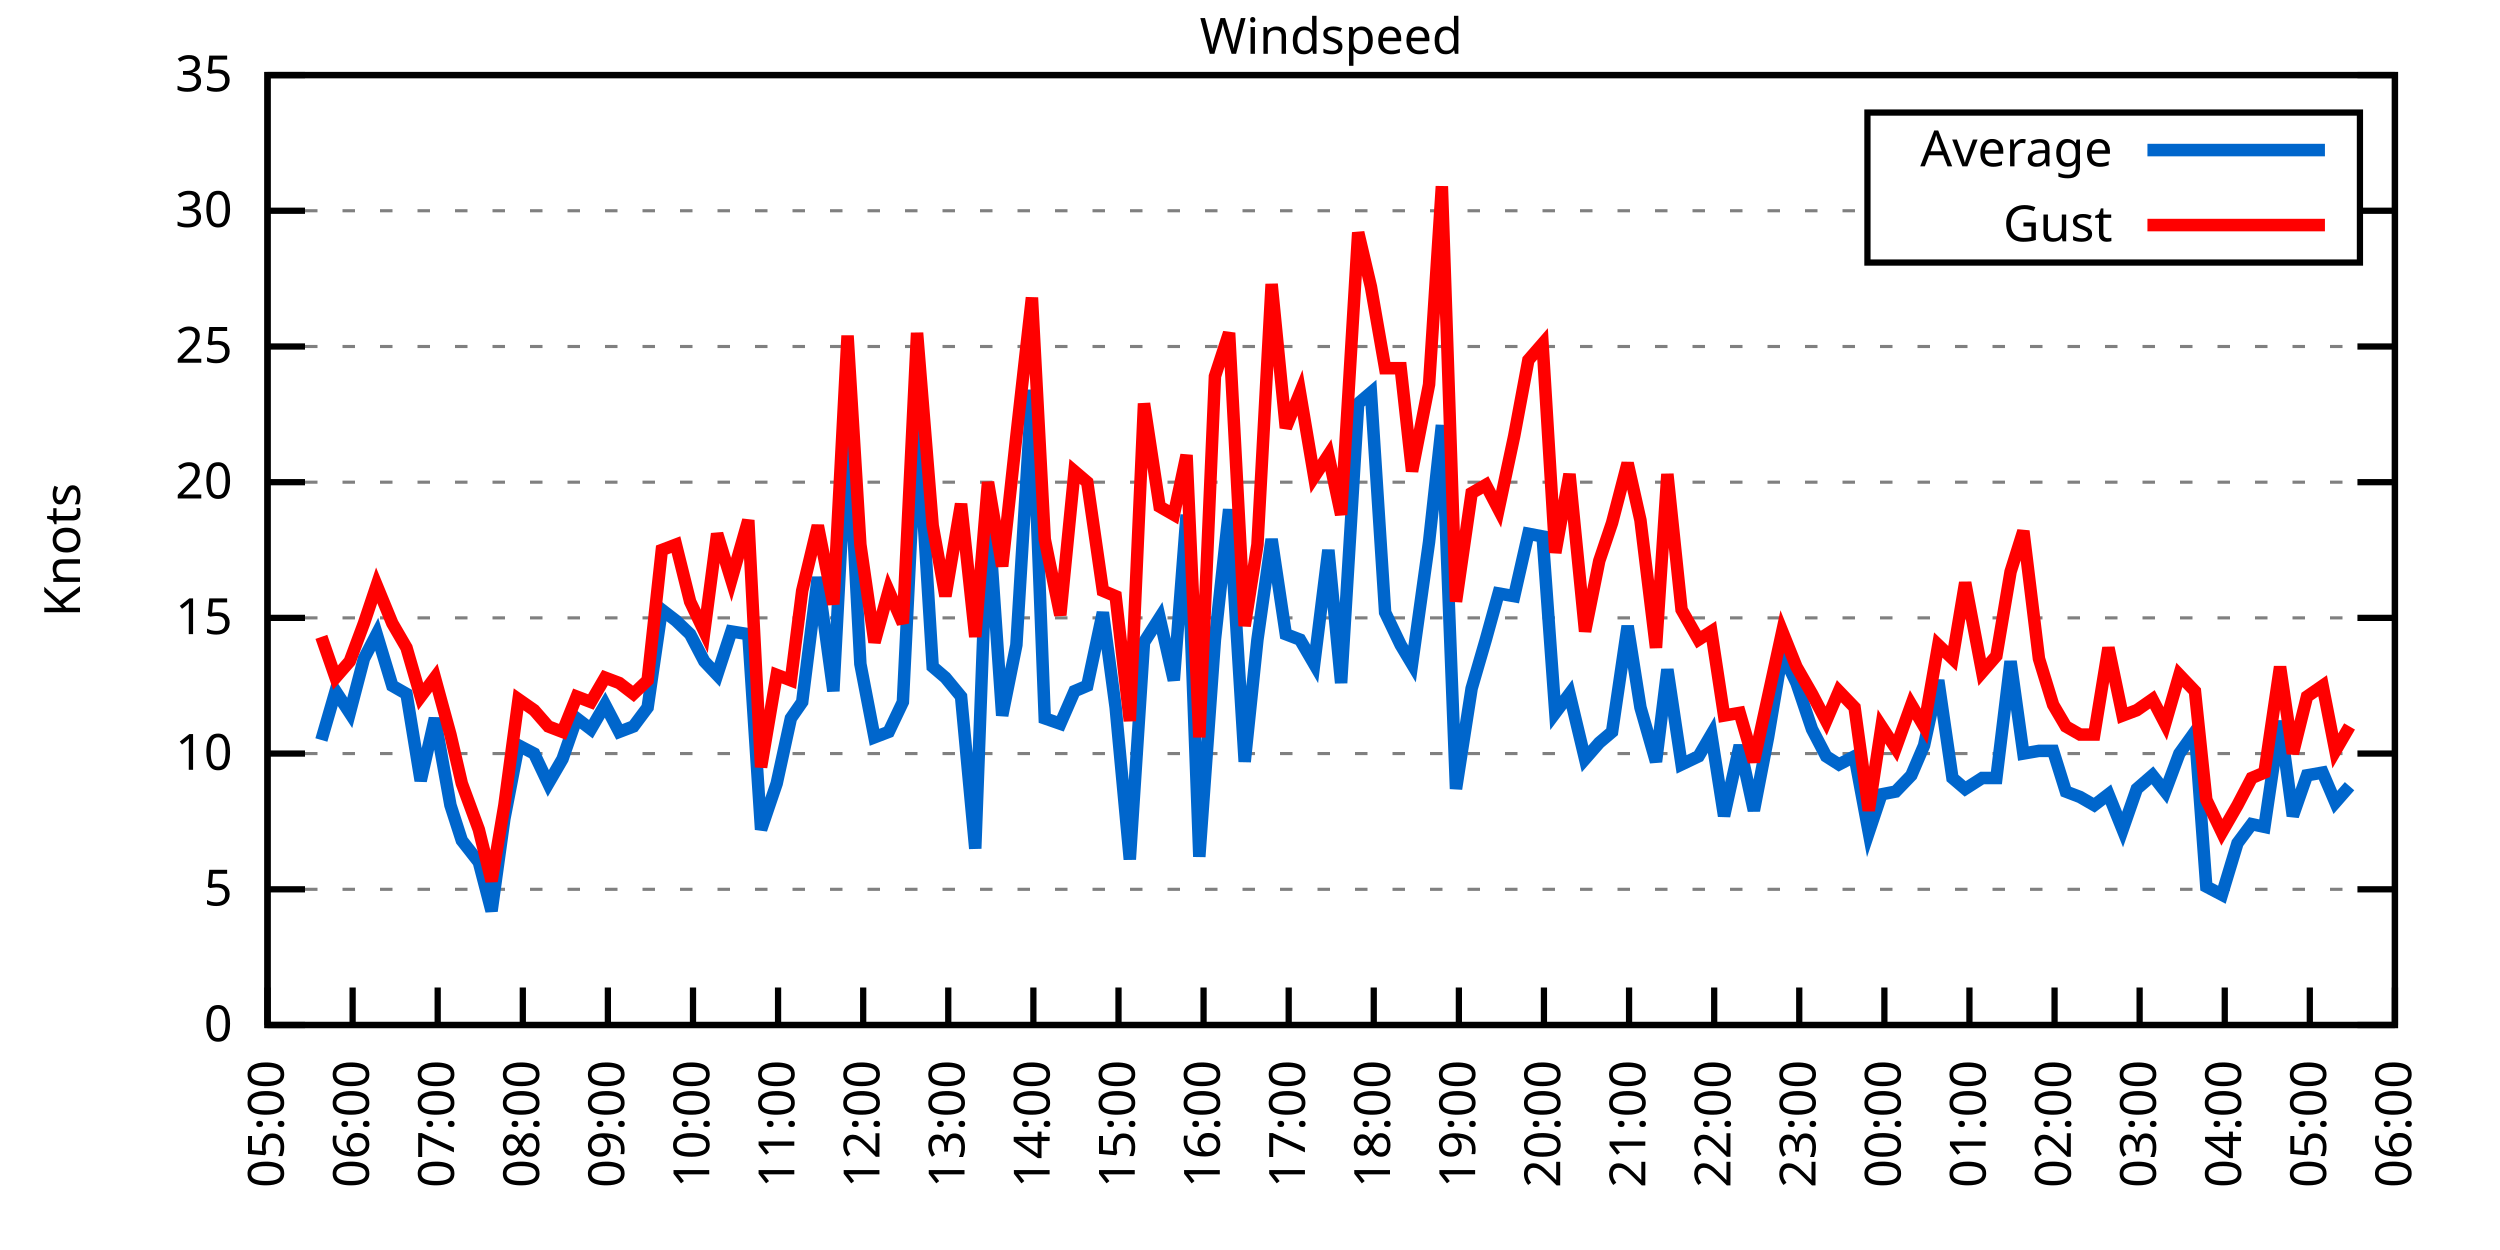
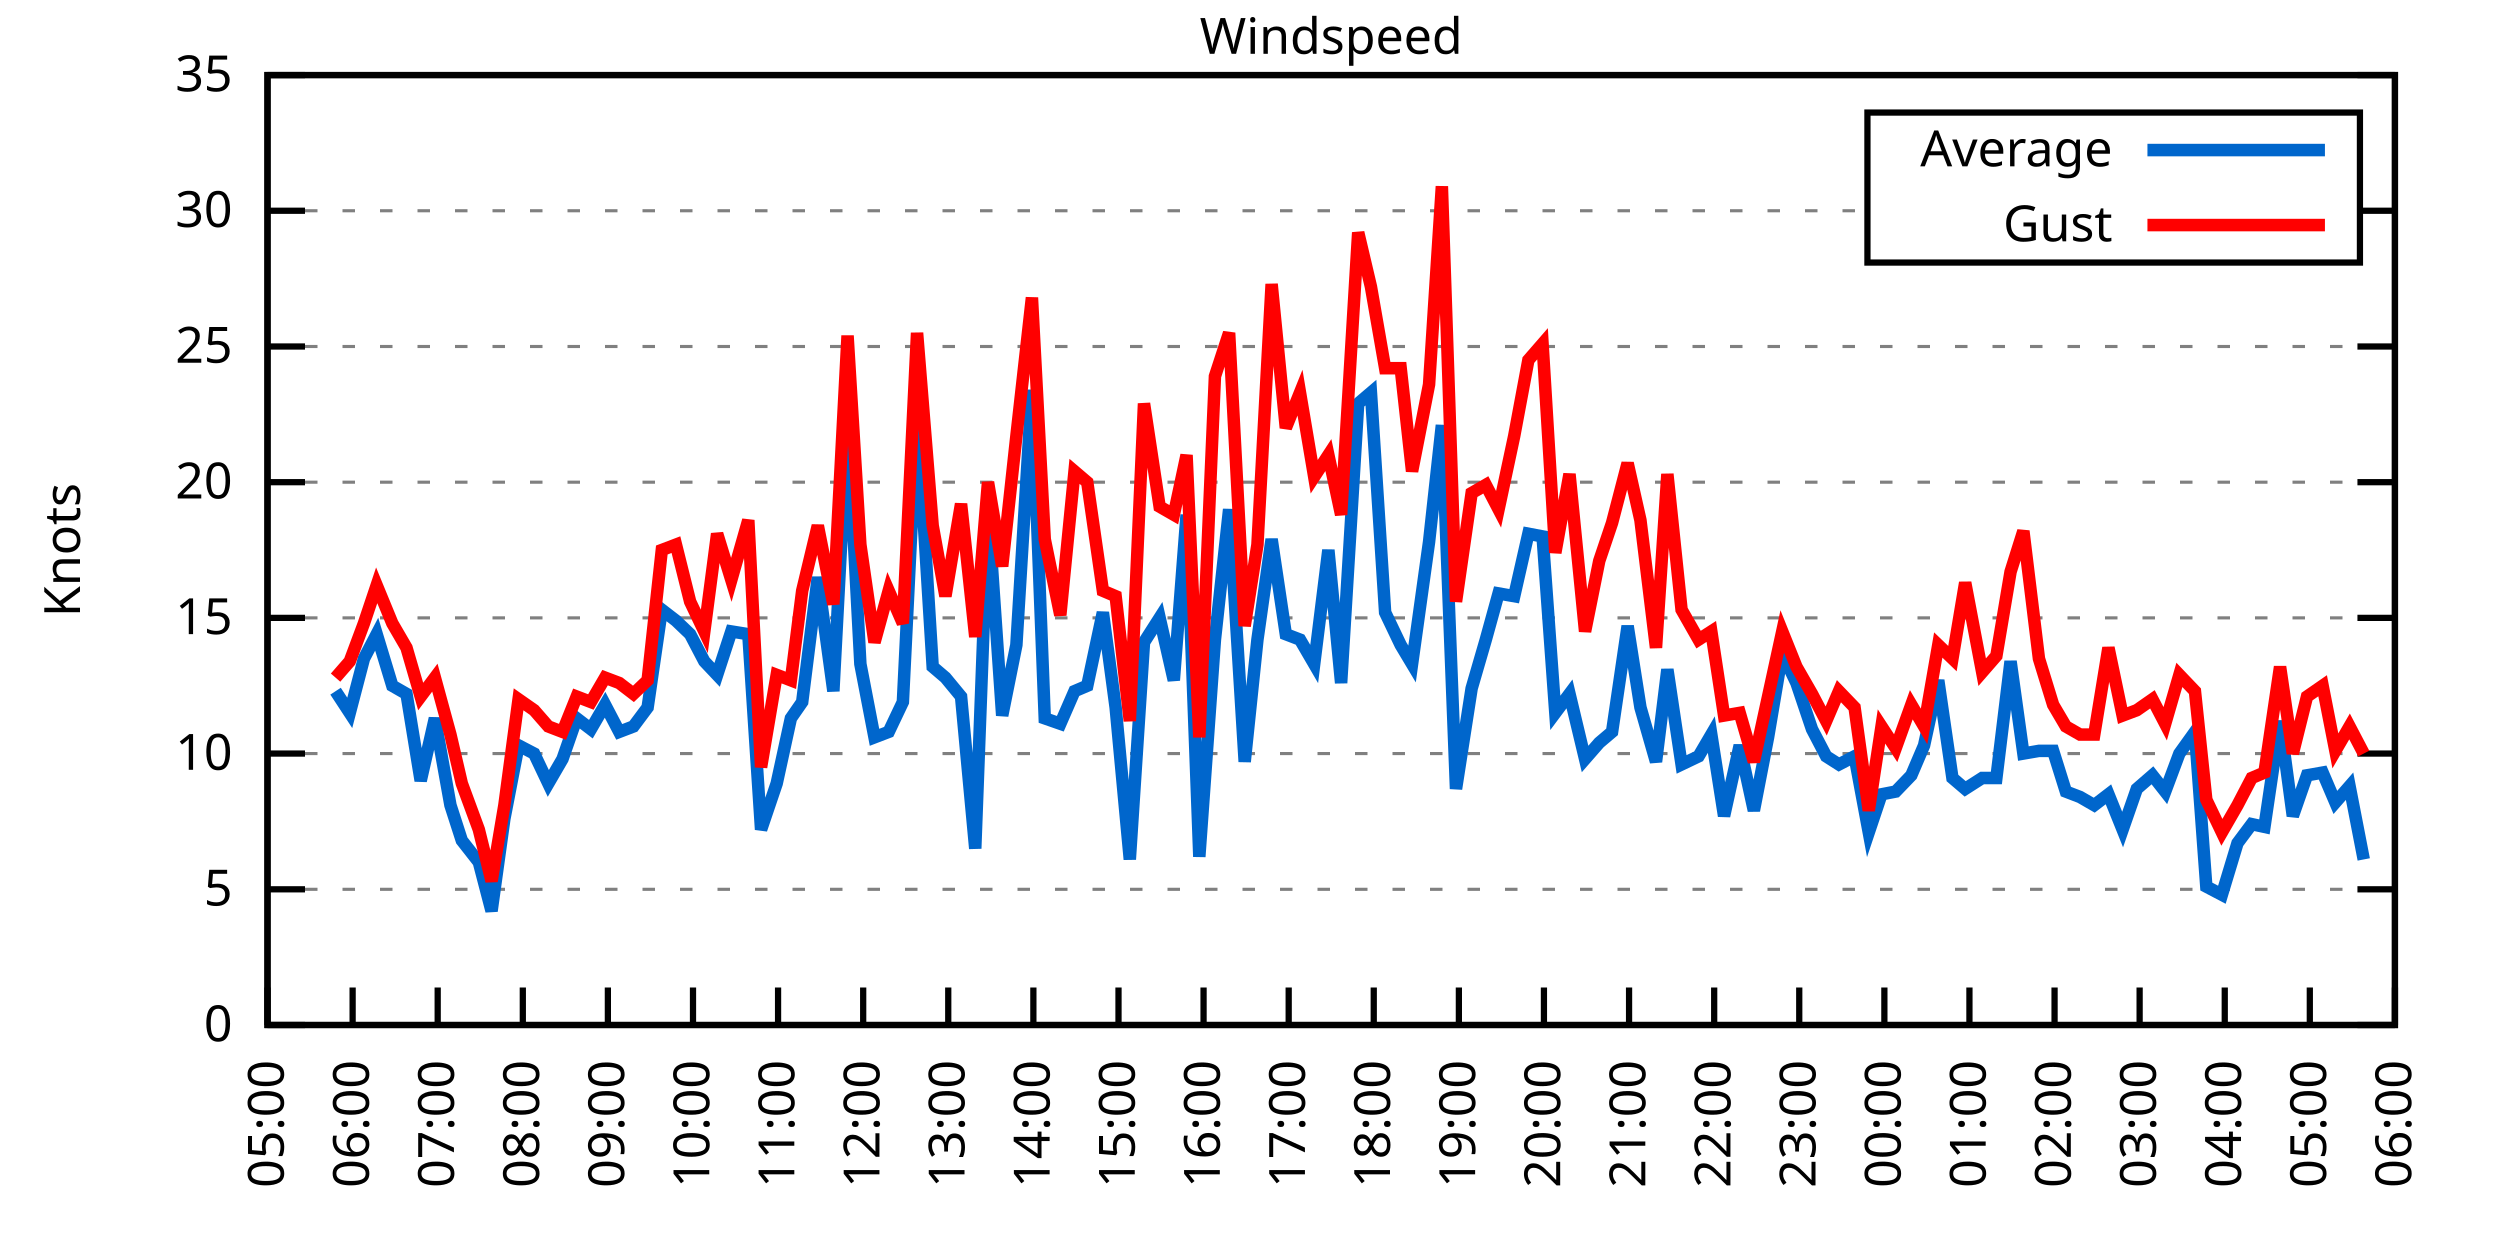
<svg xmlns="http://www.w3.org/2000/svg" xmlns:xlink="http://www.w3.org/1999/xlink" width="400" height="200" viewBox="0 0 400 200">
  <g id="gnuplot_canvas">
    <rect x="0" y="0" width="400" height="200" fill="none" />
    <defs>
      <circle id="gpDot" r="0.5" stroke-width="0.5" stroke="currentColor" />
      <path id="gpPt0" stroke-width="0.333" stroke="currentColor" d="M-1,0 h2 M0,-1 v2" />
      <path id="gpPt1" stroke-width="0.333" stroke="currentColor" d="M-1,-1 L1,1 M1,-1 L-1,1" />
      <path id="gpPt2" stroke-width="0.333" stroke="currentColor" d="M-1,0 L1,0 M0,-1 L0,1 M-1,-1 L1,1 M-1,1 L1,-1" />
      <rect id="gpPt3" stroke-width="0.333" stroke="currentColor" x="-1" y="-1" width="2" height="2" />
      <rect id="gpPt4" stroke-width="0.333" stroke="currentColor" fill="currentColor" x="-1" y="-1" width="2" height="2" />
      <circle id="gpPt5" stroke-width="0.333" stroke="currentColor" cx="0" cy="0" r="1" />
      <use xlink:href="#gpPt5" id="gpPt6" fill="currentColor" stroke="none" />
      <path id="gpPt7" stroke-width="0.333" stroke="currentColor" d="M0,-1.33 L-1.33,0.67 L1.33,0.67 z" />
      <use xlink:href="#gpPt7" id="gpPt8" fill="currentColor" stroke="none" />
      <use xlink:href="#gpPt7" id="gpPt9" stroke="currentColor" transform="rotate(180)" />
      <use xlink:href="#gpPt9" id="gpPt10" fill="currentColor" stroke="none" />
      <use xlink:href="#gpPt3" id="gpPt11" stroke="currentColor" transform="rotate(45)" />
      <use xlink:href="#gpPt11" id="gpPt12" fill="currentColor" stroke="none" />
      <path id="gpPt13" stroke-width="0.333" stroke="currentColor" d="M0,1.330 L1.265,0.411 L0.782,-1.067 L-0.782,-1.076 L-1.265,0.411 z" />
      <use xlink:href="#gpPt13" id="gpPt14" fill="currentColor" stroke="none" />
      <filter id="textbox" filterUnits="objectBoundingBox" x="0" y="0" height="1" width="1">
        <feFlood flood-color="white" flood-opacity="1" result="bgnd" />
        <feComposite in="SourceGraphic" in2="bgnd" operator="atop" />
      </filter>
      <filter id="greybox" filterUnits="objectBoundingBox" x="0" y="0" height="1" width="1">
        <feFlood flood-color="lightgrey" flood-opacity="1" result="grey" />
        <feComposite in="SourceGraphic" in2="grey" operator="atop" />
      </filter>
    </defs>
    <g fill="none" color="white" stroke="currentColor" stroke-width="1.00" stroke-linecap="butt" stroke-linejoin="miter">
</g>
    <g fill="none" color="black" stroke="currentColor" stroke-width="1.00" stroke-linecap="butt" stroke-linejoin="miter">
      <g stroke="none" shape-rendering="crispEdges">
        <polygon fill="rgb(255, 255, 255)" points="42.80,164.00 383.18,164.00 383.18,12.02 42.80,12.02 " />
      </g>
    </g>
    <g fill="none" color="black" stroke="currentColor" stroke-width="1.00" stroke-linecap="butt" stroke-linejoin="miter">
</g>
    <g fill="none" color="black" stroke="black" stroke-width="0.50" stroke-linecap="butt" stroke-linejoin="miter">
</g>
    <g fill="none" color="gray" stroke="currentColor" stroke-width="0.50" stroke-linecap="butt" stroke-linejoin="miter">
      <path stroke="gray" stroke-dasharray="2,4" class="gridline" d="M42.80,164.00 L383.19,164.00  " />
    </g>
    <g fill="none" color="gray" stroke="gray" stroke-width="1.00" stroke-linecap="butt" stroke-linejoin="miter">
</g>
    <g fill="none" color="black" stroke="currentColor" stroke-width="1.00" stroke-linecap="butt" stroke-linejoin="miter">
      <path stroke="black" d="M42.80,164.00 L48.80,164.00 M383.19,164.00 L377.19,164.00  " />
      <g transform="translate(37.20,166.60)" stroke="none" fill="black" font-family="Sans" font-size="8.00" text-anchor="end">
        <text>
          <tspan font-family="Sans"> 0</tspan>
        </text>
      </g>
    </g>
    <g fill="none" color="black" stroke="currentColor" stroke-width="1.00" stroke-linecap="butt" stroke-linejoin="miter">
</g>
    <g fill="none" color="black" stroke="black" stroke-width="0.50" stroke-linecap="butt" stroke-linejoin="miter">
</g>
    <g fill="none" color="gray" stroke="currentColor" stroke-width="0.50" stroke-linecap="butt" stroke-linejoin="miter">
      <path stroke="gray" stroke-dasharray="2,4" class="gridline" d="M42.80,142.29 L383.19,142.29  " />
    </g>
    <g fill="none" color="gray" stroke="gray" stroke-width="1.00" stroke-linecap="butt" stroke-linejoin="miter">
</g>
    <g fill="none" color="black" stroke="currentColor" stroke-width="1.00" stroke-linecap="butt" stroke-linejoin="miter">
      <path stroke="black" d="M42.80,142.29 L48.80,142.29 M383.19,142.29 L377.19,142.29  " />
      <g transform="translate(37.20,144.89)" stroke="none" fill="black" font-family="Sans" font-size="8.00" text-anchor="end">
        <text>
          <tspan font-family="Sans"> 5</tspan>
        </text>
      </g>
    </g>
    <g fill="none" color="black" stroke="currentColor" stroke-width="1.00" stroke-linecap="butt" stroke-linejoin="miter">
</g>
    <g fill="none" color="black" stroke="black" stroke-width="0.50" stroke-linecap="butt" stroke-linejoin="miter">
</g>
    <g fill="none" color="gray" stroke="currentColor" stroke-width="0.50" stroke-linecap="butt" stroke-linejoin="miter">
      <path stroke="gray" stroke-dasharray="2,4" class="gridline" d="M42.80,120.57 L383.19,120.57  " />
    </g>
    <g fill="none" color="gray" stroke="gray" stroke-width="1.00" stroke-linecap="butt" stroke-linejoin="miter">
</g>
    <g fill="none" color="black" stroke="currentColor" stroke-width="1.00" stroke-linecap="butt" stroke-linejoin="miter">
      <path stroke="black" d="M42.80,120.57 L48.80,120.57 M383.19,120.57 L377.19,120.57  " />
      <g transform="translate(37.20,123.17)" stroke="none" fill="black" font-family="Sans" font-size="8.00" text-anchor="end">
        <text>
          <tspan font-family="Sans"> 10</tspan>
        </text>
      </g>
    </g>
    <g fill="none" color="black" stroke="currentColor" stroke-width="1.00" stroke-linecap="butt" stroke-linejoin="miter">
</g>
    <g fill="none" color="black" stroke="black" stroke-width="0.50" stroke-linecap="butt" stroke-linejoin="miter">
</g>
    <g fill="none" color="gray" stroke="currentColor" stroke-width="0.50" stroke-linecap="butt" stroke-linejoin="miter">
      <path stroke="gray" stroke-dasharray="2,4" class="gridline" d="M42.80,98.86 L383.19,98.86  " />
    </g>
    <g fill="none" color="gray" stroke="gray" stroke-width="1.00" stroke-linecap="butt" stroke-linejoin="miter">
</g>
    <g fill="none" color="black" stroke="currentColor" stroke-width="1.00" stroke-linecap="butt" stroke-linejoin="miter">
      <path stroke="black" d="M42.80,98.86 L48.80,98.86 M383.19,98.86 L377.19,98.86  " />
      <g transform="translate(37.20,101.46)" stroke="none" fill="black" font-family="Sans" font-size="8.00" text-anchor="end">
        <text>
          <tspan font-family="Sans"> 15</tspan>
        </text>
      </g>
    </g>
    <g fill="none" color="black" stroke="currentColor" stroke-width="1.00" stroke-linecap="butt" stroke-linejoin="miter">
</g>
    <g fill="none" color="black" stroke="black" stroke-width="0.50" stroke-linecap="butt" stroke-linejoin="miter">
</g>
    <g fill="none" color="gray" stroke="currentColor" stroke-width="0.50" stroke-linecap="butt" stroke-linejoin="miter">
      <path stroke="gray" stroke-dasharray="2,4" class="gridline" d="M42.80,77.15 L383.19,77.15  " />
    </g>
    <g fill="none" color="gray" stroke="gray" stroke-width="1.00" stroke-linecap="butt" stroke-linejoin="miter">
</g>
    <g fill="none" color="black" stroke="currentColor" stroke-width="1.00" stroke-linecap="butt" stroke-linejoin="miter">
      <path stroke="black" d="M42.80,77.15 L48.80,77.15 M383.19,77.15 L377.19,77.15  " />
      <g transform="translate(37.20,79.75)" stroke="none" fill="black" font-family="Sans" font-size="8.00" text-anchor="end">
        <text>
          <tspan font-family="Sans"> 20</tspan>
        </text>
      </g>
    </g>
    <g fill="none" color="black" stroke="currentColor" stroke-width="1.00" stroke-linecap="butt" stroke-linejoin="miter">
</g>
    <g fill="none" color="black" stroke="black" stroke-width="0.50" stroke-linecap="butt" stroke-linejoin="miter">
</g>
    <g fill="none" color="gray" stroke="currentColor" stroke-width="0.50" stroke-linecap="butt" stroke-linejoin="miter">
      <path stroke="gray" stroke-dasharray="2,4" class="gridline" d="M42.80,55.44 L383.19,55.44  " />
    </g>
    <g fill="none" color="gray" stroke="gray" stroke-width="1.00" stroke-linecap="butt" stroke-linejoin="miter">
</g>
    <g fill="none" color="black" stroke="currentColor" stroke-width="1.00" stroke-linecap="butt" stroke-linejoin="miter">
      <path stroke="black" d="M42.80,55.44 L48.80,55.44 M383.19,55.44 L377.19,55.44  " />
      <g transform="translate(37.20,58.04)" stroke="none" fill="black" font-family="Sans" font-size="8.00" text-anchor="end">
        <text>
          <tspan font-family="Sans"> 25</tspan>
        </text>
      </g>
    </g>
    <g fill="none" color="black" stroke="currentColor" stroke-width="1.00" stroke-linecap="butt" stroke-linejoin="miter">
</g>
    <g fill="none" color="black" stroke="black" stroke-width="0.50" stroke-linecap="butt" stroke-linejoin="miter">
</g>
    <g fill="none" color="gray" stroke="currentColor" stroke-width="0.50" stroke-linecap="butt" stroke-linejoin="miter">
      <path stroke="gray" stroke-dasharray="2,4" class="gridline" d="M42.80,33.72 L298.79,33.72 M377.59,33.72 L383.19,33.72  " />
    </g>
    <g fill="none" color="gray" stroke="gray" stroke-width="1.00" stroke-linecap="butt" stroke-linejoin="miter">
</g>
    <g fill="none" color="black" stroke="currentColor" stroke-width="1.00" stroke-linecap="butt" stroke-linejoin="miter">
      <path stroke="black" d="M42.80,33.72 L48.80,33.72 M383.19,33.72 L377.19,33.72  " />
      <g transform="translate(37.20,36.32)" stroke="none" fill="black" font-family="Sans" font-size="8.00" text-anchor="end">
        <text>
          <tspan font-family="Sans"> 30</tspan>
        </text>
      </g>
    </g>
    <g fill="none" color="black" stroke="currentColor" stroke-width="1.00" stroke-linecap="butt" stroke-linejoin="miter">
</g>
    <g fill="none" color="black" stroke="black" stroke-width="0.50" stroke-linecap="butt" stroke-linejoin="miter">
</g>
    <g fill="none" color="gray" stroke="currentColor" stroke-width="0.50" stroke-linecap="butt" stroke-linejoin="miter">
      <path stroke="gray" stroke-dasharray="2,4" class="gridline" d="M42.80,12.01 L383.19,12.01  " />
    </g>
    <g fill="none" color="gray" stroke="gray" stroke-width="1.00" stroke-linecap="butt" stroke-linejoin="miter">
</g>
    <g fill="none" color="black" stroke="currentColor" stroke-width="1.00" stroke-linecap="butt" stroke-linejoin="miter">
      <path stroke="black" d="M42.80,12.01 L48.80,12.01 M383.19,12.01 L377.19,12.01  " />
      <g transform="translate(37.20,14.61)" stroke="none" fill="black" font-family="Sans" font-size="8.00" text-anchor="end">
        <text>
          <tspan font-family="Sans"> 35</tspan>
        </text>
      </g>
    </g>
    <g fill="none" color="black" stroke="currentColor" stroke-width="1.00" stroke-linecap="butt" stroke-linejoin="miter">
      <path stroke="black" d="M42.80,164.00 L42.80,158.00  " />
      <g transform="translate(45.40,169.60) rotate(270.00)" stroke="none" fill="black" font-family="Sans" font-size="8.00" text-anchor="end">
        <text>
          <tspan font-family="Sans">05:00</tspan>
        </text>
      </g>
    </g>
    <g fill="none" color="black" stroke="currentColor" stroke-width="1.00" stroke-linecap="butt" stroke-linejoin="miter">
      <path stroke="black" d="M56.42,164.00 L56.42,158.00  " />
      <g transform="translate(59.02,169.60) rotate(270.00)" stroke="none" fill="black" font-family="Sans" font-size="8.00" text-anchor="end">
        <text>
          <tspan font-family="Sans">06:00</tspan>
        </text>
      </g>
    </g>
    <g fill="none" color="black" stroke="currentColor" stroke-width="1.00" stroke-linecap="butt" stroke-linejoin="miter">
      <path stroke="black" d="M70.03,164.00 L70.03,158.00  " />
      <g transform="translate(72.63,169.60) rotate(270.00)" stroke="none" fill="black" font-family="Sans" font-size="8.00" text-anchor="end">
        <text>
          <tspan font-family="Sans">07:00</tspan>
        </text>
      </g>
    </g>
    <g fill="none" color="black" stroke="currentColor" stroke-width="1.00" stroke-linecap="butt" stroke-linejoin="miter">
      <path stroke="black" d="M83.65,164.00 L83.65,158.00  " />
      <g transform="translate(86.25,169.60) rotate(270.00)" stroke="none" fill="black" font-family="Sans" font-size="8.00" text-anchor="end">
        <text>
          <tspan font-family="Sans">08:00</tspan>
        </text>
      </g>
    </g>
    <g fill="none" color="black" stroke="currentColor" stroke-width="1.00" stroke-linecap="butt" stroke-linejoin="miter">
      <path stroke="black" d="M97.26,164.00 L97.26,158.00  " />
      <g transform="translate(99.86,169.60) rotate(270.00)" stroke="none" fill="black" font-family="Sans" font-size="8.00" text-anchor="end">
        <text>
          <tspan font-family="Sans">09:00</tspan>
        </text>
      </g>
    </g>
    <g fill="none" color="black" stroke="currentColor" stroke-width="1.00" stroke-linecap="butt" stroke-linejoin="miter">
      <path stroke="black" d="M110.88,164.00 L110.88,158.00  " />
      <g transform="translate(113.48,169.60) rotate(270.00)" stroke="none" fill="black" font-family="Sans" font-size="8.00" text-anchor="end">
        <text>
          <tspan font-family="Sans">10:00</tspan>
        </text>
      </g>
    </g>
    <g fill="none" color="black" stroke="currentColor" stroke-width="1.00" stroke-linecap="butt" stroke-linejoin="miter">
      <path stroke="black" d="M124.49,164.00 L124.49,158.00  " />
      <g transform="translate(127.09,169.60) rotate(270.00)" stroke="none" fill="black" font-family="Sans" font-size="8.00" text-anchor="end">
        <text>
          <tspan font-family="Sans">11:00</tspan>
        </text>
      </g>
    </g>
    <g fill="none" color="black" stroke="currentColor" stroke-width="1.00" stroke-linecap="butt" stroke-linejoin="miter">
      <path stroke="black" d="M138.11,164.00 L138.11,158.00  " />
      <g transform="translate(140.71,169.60) rotate(270.00)" stroke="none" fill="black" font-family="Sans" font-size="8.00" text-anchor="end">
        <text>
          <tspan font-family="Sans">12:00</tspan>
        </text>
      </g>
    </g>
    <g fill="none" color="black" stroke="currentColor" stroke-width="1.00" stroke-linecap="butt" stroke-linejoin="miter">
      <path stroke="black" d="M151.72,164.00 L151.72,158.00  " />
      <g transform="translate(154.32,169.60) rotate(270.00)" stroke="none" fill="black" font-family="Sans" font-size="8.00" text-anchor="end">
        <text>
          <tspan font-family="Sans">13:00</tspan>
        </text>
      </g>
    </g>
    <g fill="none" color="black" stroke="currentColor" stroke-width="1.00" stroke-linecap="butt" stroke-linejoin="miter">
      <path stroke="black" d="M165.34,164.00 L165.34,158.00  " />
      <g transform="translate(167.94,169.60) rotate(270.00)" stroke="none" fill="black" font-family="Sans" font-size="8.00" text-anchor="end">
        <text>
          <tspan font-family="Sans">14:00</tspan>
        </text>
      </g>
    </g>
    <g fill="none" color="black" stroke="currentColor" stroke-width="1.00" stroke-linecap="butt" stroke-linejoin="miter">
      <path stroke="black" d="M178.96,164.00 L178.96,158.00  " />
      <g transform="translate(181.56,169.60) rotate(270.00)" stroke="none" fill="black" font-family="Sans" font-size="8.00" text-anchor="end">
        <text>
          <tspan font-family="Sans">15:00</tspan>
        </text>
      </g>
    </g>
    <g fill="none" color="black" stroke="currentColor" stroke-width="1.00" stroke-linecap="butt" stroke-linejoin="miter">
      <path stroke="black" d="M192.57,164.00 L192.57,158.00  " />
      <g transform="translate(195.17,169.60) rotate(270.00)" stroke="none" fill="black" font-family="Sans" font-size="8.00" text-anchor="end">
        <text>
          <tspan font-family="Sans">16:00</tspan>
        </text>
      </g>
    </g>
    <g fill="none" color="black" stroke="currentColor" stroke-width="1.00" stroke-linecap="butt" stroke-linejoin="miter">
      <path stroke="black" d="M206.19,164.00 L206.19,158.00  " />
      <g transform="translate(208.79,169.60) rotate(270.00)" stroke="none" fill="black" font-family="Sans" font-size="8.00" text-anchor="end">
        <text>
          <tspan font-family="Sans">17:00</tspan>
        </text>
      </g>
    </g>
    <g fill="none" color="black" stroke="currentColor" stroke-width="1.00" stroke-linecap="butt" stroke-linejoin="miter">
      <path stroke="black" d="M219.80,164.00 L219.80,158.00  " />
      <g transform="translate(222.40,169.60) rotate(270.00)" stroke="none" fill="black" font-family="Sans" font-size="8.00" text-anchor="end">
        <text>
          <tspan font-family="Sans">18:00</tspan>
        </text>
      </g>
    </g>
    <g fill="none" color="black" stroke="currentColor" stroke-width="1.00" stroke-linecap="butt" stroke-linejoin="miter">
      <path stroke="black" d="M233.42,164.00 L233.42,158.00  " />
      <g transform="translate(236.02,169.60) rotate(270.00)" stroke="none" fill="black" font-family="Sans" font-size="8.00" text-anchor="end">
        <text>
          <tspan font-family="Sans">19:00</tspan>
        </text>
      </g>
    </g>
    <g fill="none" color="black" stroke="currentColor" stroke-width="1.00" stroke-linecap="butt" stroke-linejoin="miter">
      <path stroke="black" d="M247.03,164.00 L247.03,158.00  " />
      <g transform="translate(249.63,169.60) rotate(270.00)" stroke="none" fill="black" font-family="Sans" font-size="8.00" text-anchor="end">
        <text>
          <tspan font-family="Sans">20:00</tspan>
        </text>
      </g>
    </g>
    <g fill="none" color="black" stroke="currentColor" stroke-width="1.00" stroke-linecap="butt" stroke-linejoin="miter">
      <path stroke="black" d="M260.65,164.00 L260.65,158.00  " />
      <g transform="translate(263.25,169.60) rotate(270.00)" stroke="none" fill="black" font-family="Sans" font-size="8.00" text-anchor="end">
        <text>
          <tspan font-family="Sans">21:00</tspan>
        </text>
      </g>
    </g>
    <g fill="none" color="black" stroke="currentColor" stroke-width="1.00" stroke-linecap="butt" stroke-linejoin="miter">
      <path stroke="black" d="M274.27,164.00 L274.27,158.00  " />
      <g transform="translate(276.87,169.60) rotate(270.00)" stroke="none" fill="black" font-family="Sans" font-size="8.00" text-anchor="end">
        <text>
          <tspan font-family="Sans">22:00</tspan>
        </text>
      </g>
    </g>
    <g fill="none" color="black" stroke="currentColor" stroke-width="1.00" stroke-linecap="butt" stroke-linejoin="miter">
      <path stroke="black" d="M287.88,164.00 L287.88,158.00  " />
      <g transform="translate(290.48,169.60) rotate(270.00)" stroke="none" fill="black" font-family="Sans" font-size="8.00" text-anchor="end">
        <text>
          <tspan font-family="Sans">23:00</tspan>
        </text>
      </g>
    </g>
    <g fill="none" color="black" stroke="currentColor" stroke-width="1.00" stroke-linecap="butt" stroke-linejoin="miter">
      <path stroke="black" d="M301.50,164.00 L301.50,158.00  " />
      <g transform="translate(304.10,169.60) rotate(270.00)" stroke="none" fill="black" font-family="Sans" font-size="8.00" text-anchor="end">
        <text>
          <tspan font-family="Sans">00:00</tspan>
        </text>
      </g>
    </g>
    <g fill="none" color="black" stroke="currentColor" stroke-width="1.00" stroke-linecap="butt" stroke-linejoin="miter">
      <path stroke="black" d="M315.11,164.00 L315.11,158.00  " />
      <g transform="translate(317.71,169.60) rotate(270.00)" stroke="none" fill="black" font-family="Sans" font-size="8.00" text-anchor="end">
        <text>
          <tspan font-family="Sans">01:00</tspan>
        </text>
      </g>
    </g>
    <g fill="none" color="black" stroke="currentColor" stroke-width="1.00" stroke-linecap="butt" stroke-linejoin="miter">
      <path stroke="black" d="M328.73,164.00 L328.73,158.00  " />
      <g transform="translate(331.33,169.60) rotate(270.00)" stroke="none" fill="black" font-family="Sans" font-size="8.00" text-anchor="end">
        <text>
          <tspan font-family="Sans">02:00</tspan>
        </text>
      </g>
    </g>
    <g fill="none" color="black" stroke="currentColor" stroke-width="1.00" stroke-linecap="butt" stroke-linejoin="miter">
      <path stroke="black" d="M342.34,164.00 L342.34,158.00  " />
      <g transform="translate(344.94,169.60) rotate(270.00)" stroke="none" fill="black" font-family="Sans" font-size="8.00" text-anchor="end">
        <text>
          <tspan font-family="Sans">03:00</tspan>
        </text>
      </g>
    </g>
    <g fill="none" color="black" stroke="currentColor" stroke-width="1.00" stroke-linecap="butt" stroke-linejoin="miter">
      <path stroke="black" d="M355.96,164.00 L355.96,158.00  " />
      <g transform="translate(358.56,169.60) rotate(270.00)" stroke="none" fill="black" font-family="Sans" font-size="8.00" text-anchor="end">
        <text>
          <tspan font-family="Sans">04:00</tspan>
        </text>
      </g>
    </g>
    <g fill="none" color="black" stroke="currentColor" stroke-width="1.00" stroke-linecap="butt" stroke-linejoin="miter">
      <path stroke="black" d="M369.57,164.00 L369.57,158.00  " />
      <g transform="translate(372.17,169.60) rotate(270.00)" stroke="none" fill="black" font-family="Sans" font-size="8.00" text-anchor="end">
        <text>
          <tspan font-family="Sans">05:00</tspan>
        </text>
      </g>
    </g>
    <g fill="none" color="black" stroke="currentColor" stroke-width="1.00" stroke-linecap="butt" stroke-linejoin="miter">
      <path stroke="black" d="M383.19,164.00 L383.19,158.00  " />
      <g transform="translate(385.79,169.60) rotate(270.00)" stroke="none" fill="black" font-family="Sans" font-size="8.00" text-anchor="end">
        <text>
          <tspan font-family="Sans">06:00</tspan>
        </text>
      </g>
    </g>
    <g fill="none" color="black" stroke="currentColor" stroke-width="1.00" stroke-linecap="butt" stroke-linejoin="miter">
</g>
    <g fill="none" color="black" stroke="currentColor" stroke-width="1.00" stroke-linecap="butt" stroke-linejoin="miter">
      <path stroke="black" d="M42.80,12.01 L42.80,164.00 L383.19,164.00 L383.19,12.01 L42.80,12.01 Z  " />
    </g>
    <g fill="none" color="black" stroke="currentColor" stroke-width="1.00" stroke-linecap="butt" stroke-linejoin="miter">
</g>
    <g fill="none" color="black" stroke="currentColor" stroke-width="1.00" stroke-linecap="butt" stroke-linejoin="miter">
      <path stroke="black" d="M298.79,42.01 L298.79,18.01 L377.59,18.01 L377.59,42.01 L298.79,42.01 Z  " />
    </g>
    <g id="Windspeed_plot_1">
      <g fill="none" color="white" stroke="black" stroke-width="2.00" stroke-linecap="butt" stroke-linejoin="miter">
</g>
      <g fill="none" color="black" stroke="currentColor" stroke-width="2.00" stroke-linecap="butt" stroke-linejoin="miter">
        <g transform="translate(337.99,26.61)" stroke="none" fill="black" font-family="Sans" font-size="8.00" text-anchor="end">
          <text>
            <tspan font-family="Sans">Average</tspan>
          </text>
        </g>
      </g>
      <g fill="none" color="black" stroke="currentColor" stroke-width="2.00" stroke-linecap="butt" stroke-linejoin="miter">
-         <path stroke="rgb(  0, 102, 204)" d="M343.59,24.01 L371.99,24.01 M51.42,118.40 L53.69,110.59 L55.96,114.06 L58.23,105.38 L60.27,101.47 L62.77,109.72   L65.04,111.02 L67.31,124.92 L69.58,114.93 L72.07,128.83 L73.89,134.47 L76.61,137.94 L78.65,145.76 L80.70,131.00   L82.97,119.27 L85.46,120.57 L87.73,125.35 L90.00,121.44 L92.27,114.93 L94.54,116.67 L96.81,112.76 L99.08,117.10   L101.35,116.23 L103.62,113.19 L105.89,97.56 L108.15,99.30 L110.42,101.47 L112.69,105.81 L114.74,107.98 L117.01,101.03   L119.73,101.47 L121.77,132.73 L124.27,125.35 L126.54,114.93 L128.35,112.32 L130.85,92.35 L133.34,110.59 L135.61,67.59   L137.66,106.24 L139.92,117.97 L142.19,117.10 L144.46,112.32 L146.73,66.29 L149.23,106.68 L151.27,108.42 L153.77,111.45   L156.04,135.77 L158.08,81.49 L160.35,114.49 L162.62,103.20 L165.11,62.38 L167.16,114.93 L169.65,115.80 L171.92,110.59   L173.96,109.72 L176.46,97.99 L178.50,113.19 L180.77,137.51 L183.04,102.77 L185.54,98.86 L187.81,108.85 L189.85,82.36   L191.89,137.08 L194.39,102.34 L196.66,81.49 L199.15,121.88 L201.19,102.34 L203.46,86.27 L205.73,101.47 L208.00,102.34   L210.27,106.24 L212.54,88.00 L214.58,109.28 L217.31,64.56 L219.35,62.82 L221.62,97.99 L224.11,103.20 L225.93,106.24   L228.65,86.70 L230.70,68.03 L232.96,126.22 L235.46,110.15 L237.73,102.34 L239.77,94.95 L242.27,95.39 L244.54,85.40   L246.81,85.83 L248.85,114.06 L251.12,111.02 L253.61,121.44 L255.88,118.84 L257.93,117.10 L260.42,100.16 L262.47,113.19   L264.96,121.88 L266.78,107.11 L269.05,122.31 L271.77,121.01 L273.81,117.53 L275.85,130.56 L278.35,119.27 L280.62,129.69   L282.89,117.97 L285.16,104.51 L287.43,109.28 L289.92,116.67 L292.19,121.01 L294.23,122.31 L296.73,121.01 L299.00,133.17   L301.04,127.09 L303.31,126.65 L305.81,124.05 L307.85,119.27 L310.12,108.85 L312.39,124.48 L314.43,126.22 L317.15,124.48   L319.42,124.48 L321.69,105.81 L323.74,120.57 L326.23,120.14 L328.50,120.14 L330.54,126.65 L332.81,127.52 L335.08,128.83   L337.35,127.09 L339.62,132.73 L341.89,126.22 L344.39,124.05 L346.43,126.65 L348.70,120.57 L351.19,117.10 L353.01,141.85   L355.50,143.16 L358.00,134.90 L360.27,131.86 L362.31,132.30 L364.81,115.36 L366.85,130.56 L369.12,124.05 L371.62,123.61   L373.66,128.39 L375.93,125.79  " />
+         <path stroke="rgb(  0, 102, 204)" d="M343.59,24.01 L371.99,24.01 M53.69,110.59 L55.96,114.06 L58.23,105.38 L60.27,101.47 L62.77,109.72 L65.04,111.02   L67.31,124.92 L69.58,114.93 L72.07,128.83 L73.89,134.47 L76.61,137.94 L78.65,145.76 L80.70,131.00 L82.97,119.27   L85.46,120.57 L87.73,125.35 L90.00,121.44 L92.27,114.93 L94.54,116.67 L96.81,112.76 L99.08,117.10 L101.35,116.23   L103.62,113.19 L105.89,97.56 L108.15,99.30 L110.42,101.47 L112.69,105.81 L114.74,107.98 L117.01,101.03 L119.73,101.47   L121.77,132.73 L124.27,125.35 L126.54,114.93 L128.35,112.32 L130.85,92.35 L133.34,110.59 L135.61,67.59 L137.66,106.24   L139.92,117.97 L142.19,117.10 L144.46,112.32 L146.73,66.29 L149.23,106.68 L151.27,108.42 L153.77,111.45 L156.04,135.77   L158.08,81.49 L160.35,114.49 L162.62,103.20 L165.11,62.38 L167.16,114.93 L169.65,115.80 L171.92,110.59 L173.96,109.72   L176.46,97.99 L178.50,113.19 L180.77,137.51 L183.04,102.77 L185.54,98.86 L187.81,108.85 L189.85,82.36 L191.89,137.08   L194.39,102.34 L196.66,81.49 L199.15,121.88 L201.19,102.34 L203.46,86.27 L205.73,101.47 L208.00,102.34 L210.27,106.24   L212.54,88.00 L214.58,109.28 L217.31,64.56 L219.35,62.82 L221.62,97.99 L224.11,103.20 L225.93,106.24 L228.65,86.70   L230.70,68.03 L232.96,126.22 L235.46,110.15 L237.73,102.34 L239.77,94.95 L242.27,95.39 L244.54,85.40 L246.81,85.83   L248.85,114.06 L251.12,111.02 L253.61,121.44 L255.88,118.84 L257.93,117.10 L260.42,100.16 L262.47,113.19 L264.96,121.88   L266.78,107.11 L269.05,122.31 L271.77,121.01 L273.81,117.53 L275.85,130.56 L278.35,119.27 L280.62,129.69 L282.89,117.97   L285.16,104.51 L287.43,109.28 L289.92,116.67 L292.19,121.01 L294.23,122.31 L296.73,121.01 L299.00,133.17 L301.04,127.09   L303.31,126.65 L305.81,124.05 L307.85,119.27 L310.12,108.85 L312.39,124.48 L314.43,126.22 L317.15,124.48 L319.42,124.48   L321.69,105.81 L323.74,120.57 L326.23,120.14 L328.50,120.14 L330.54,126.65 L332.81,127.52 L335.08,128.83 L337.35,127.09   L339.62,132.73 L341.89,126.22 L344.39,124.05 L346.43,126.65 L348.70,120.57 L351.19,117.10 L353.01,141.85 L355.50,143.16   L358.00,134.90 L360.27,131.86 L362.31,132.30 L364.81,115.36 L366.85,130.56 L369.12,124.05 L371.62,123.61 L373.66,128.39   L375.93,125.79 L378.20,137.51  " />
      </g>
    </g>
    <g id="Windspeed_plot_2">
      <g fill="none" color="black" stroke="currentColor" stroke-width="2.00" stroke-linecap="butt" stroke-linejoin="miter">
        <g transform="translate(337.99,38.61)" stroke="none" fill="black" font-family="Sans" font-size="8.00" text-anchor="end">
          <text>
            <tspan font-family="Sans">Gust</tspan>
          </text>
        </g>
      </g>
      <g fill="none" color="black" stroke="currentColor" stroke-width="2.00" stroke-linecap="butt" stroke-linejoin="miter">
-         <path stroke="rgb(255,   0,   0)" d="M343.59,36.01 L371.99,36.01 M51.42,101.90 L53.69,108.42 L55.96,105.81 L58.23,99.73 L60.27,93.65 L62.77,99.73   L65.04,103.64 L67.31,111.45 L69.58,108.42 L72.07,117.53 L73.89,125.35 L76.61,132.73 L78.65,140.98 L80.70,128.83   L82.97,111.89 L85.46,113.63 L87.73,116.23 L90.00,117.10 L92.27,111.45 L94.54,112.32 L96.81,108.42 L99.08,109.28   L101.35,111.02 L103.62,108.85 L105.89,88.00 L108.15,87.14 L110.42,96.26 L112.69,101.03 L114.74,85.40 L117.01,92.78   L119.73,83.23 L121.77,122.75 L124.27,107.98 L126.54,108.85 L128.35,94.52 L130.85,84.10 L133.34,96.69 L135.61,53.70   L137.66,87.14 L139.92,102.77 L142.19,94.52 L144.46,99.73 L146.73,53.26 L149.23,84.10 L151.27,95.39 L153.77,80.62   L156.04,101.90 L158.08,77.15 L160.35,90.61 L162.62,69.77 L165.11,47.62 L167.16,86.27 L169.65,98.43 L171.92,75.41   L173.96,77.15 L176.46,94.52 L178.50,95.39 L180.77,115.36 L183.04,64.56 L185.54,81.06 L187.81,82.36 L189.85,72.81   L191.89,117.97 L194.39,60.21 L196.66,53.26 L199.15,100.16 L201.19,87.14 L203.46,45.45 L205.73,68.46 L208.00,62.82   L210.27,76.28 L212.54,72.81 L214.58,82.36 L217.31,37.20 L219.35,45.88 L221.62,58.91 L224.11,58.91 L225.93,75.41   L228.65,61.52 L230.70,29.81 L232.96,96.26 L235.46,78.89 L237.73,77.58 L239.77,81.49 L242.27,69.77 L244.54,57.61   L246.81,55.00 L248.85,88.44 L251.12,75.85 L253.61,101.03 L255.88,89.74 L257.93,83.66 L260.42,74.11 L262.47,83.23   L264.96,103.64 L266.78,75.85 L269.05,97.56 L271.77,102.34 L273.81,101.03 L275.85,114.49 L278.35,114.06 L280.62,121.88   L282.89,111.45 L285.16,101.03 L287.43,106.68 L289.92,111.02 L292.19,115.36 L294.23,110.59 L296.73,113.19 L299.00,129.69   L301.04,116.23 L303.31,119.71 L305.81,112.76 L307.85,116.23 L310.12,103.20 L312.39,105.38 L314.43,93.22 L317.15,107.55   L319.42,104.94 L321.69,91.48 L323.74,84.97 L326.23,105.38 L328.50,112.76 L330.54,116.23 L332.81,117.53 L335.08,117.53   L337.35,103.64 L339.62,114.49 L341.89,113.63 L344.39,111.89 L346.43,115.80 L348.70,107.98 L351.19,110.59 L353.01,127.96   L355.50,133.17 L358.00,128.83 L360.27,124.48 L362.31,123.61 L364.81,106.68 L366.85,120.57 L369.12,111.45 L371.62,109.72   L373.66,120.14 L375.93,116.23  " />
+         <path stroke="rgb(255,   0,   0)" d="M343.59,36.01 L371.99,36.01 M53.69,108.42 L55.96,105.81 L58.23,99.73 L60.27,93.65 L62.77,99.73 L65.04,103.64   L67.31,111.45 L69.58,108.42 L72.07,117.53 L73.89,125.35 L76.61,132.73 L78.65,140.98 L80.70,128.83 L82.97,111.89   L85.46,113.63 L87.73,116.23 L90.00,117.10 L92.27,111.45 L94.54,112.32 L96.81,108.42 L99.08,109.28 L101.35,111.02   L103.62,108.85 L105.89,88.00 L108.15,87.14 L110.42,96.26 L112.69,101.03 L114.74,85.40 L117.01,92.78 L119.73,83.23   L121.77,122.75 L124.27,107.98 L126.54,108.85 L128.35,94.52 L130.85,84.10 L133.34,96.69 L135.61,53.70 L137.66,87.14   L139.92,102.77 L142.19,94.52 L144.46,99.73 L146.73,53.26 L149.23,84.10 L151.27,95.39 L153.77,80.62 L156.04,101.90   L158.08,77.15 L160.35,90.61 L162.62,69.77 L165.11,47.62 L167.16,86.27 L169.65,98.43 L171.92,75.41 L173.96,77.15   L176.46,94.52 L178.50,95.39 L180.77,115.36 L183.04,64.56 L185.54,81.06 L187.81,82.36 L189.85,72.81 L191.89,117.97   L194.39,60.21 L196.66,53.26 L199.15,100.16 L201.19,87.14 L203.46,45.45 L205.73,68.46 L208.00,62.82 L210.27,76.28   L212.54,72.81 L214.58,82.36 L217.31,37.20 L219.35,45.88 L221.62,58.91 L224.11,58.91 L225.93,75.41 L228.65,61.52   L230.70,29.81 L232.96,96.26 L235.46,78.89 L237.73,77.58 L239.77,81.49 L242.27,69.77 L244.54,57.61 L246.81,55.00   L248.85,88.44 L251.12,75.85 L253.61,101.03 L255.88,89.74 L257.93,83.66 L260.42,74.11 L262.47,83.23 L264.96,103.64   L266.78,75.85 L269.05,97.56 L271.77,102.34 L273.81,101.03 L275.85,114.49 L278.35,114.06 L280.62,121.88 L282.89,111.45   L285.16,101.03 L287.43,106.68 L289.92,111.02 L292.19,115.36 L294.23,110.59 L296.73,113.19 L299.00,129.69 L301.04,116.23   L303.31,119.71 L305.81,112.76 L307.85,116.23 L310.12,103.20 L312.39,105.38 L314.43,93.22 L317.15,107.55 L319.42,104.94   L321.69,91.48 L323.74,84.97 L326.23,105.38 L328.50,112.76 L330.54,116.23 L332.81,117.53 L335.08,117.53 L337.35,103.64   L339.62,114.49 L341.89,113.63 L344.39,111.89 L346.43,115.80 L348.70,107.98 L351.19,110.59 L353.01,127.96 L355.50,133.17   L358.00,128.83 L360.27,124.48 L362.31,123.61 L364.81,106.68 L366.85,120.57 L369.12,111.45 L371.62,109.72 L373.66,120.14   L375.93,116.23 L378.20,120.57  " />
      </g>
    </g>
    <g fill="none" color="black" stroke="currentColor" stroke-width="2.00" stroke-linecap="butt" stroke-linejoin="miter">
</g>
    <g fill="none" color="black" stroke="black" stroke-width="1.00" stroke-linecap="butt" stroke-linejoin="miter">
</g>
    <g fill="none" color="black" stroke="currentColor" stroke-width="1.00" stroke-linecap="butt" stroke-linejoin="miter">
      <path stroke="black" d="M42.80,12.01 L42.80,164.00 L383.19,164.00 L383.19,12.01 L42.80,12.01 Z  " />
      <g transform="translate(12.80,88.01) rotate(270.00)" stroke="none" fill="black" font-family="Sans" font-size="8.00" text-anchor="middle">
        <text>
          <tspan font-family="Sans">Knots</tspan>
        </text>
      </g>
    </g>
    <g fill="none" color="black" stroke="currentColor" stroke-width="1.00" stroke-linecap="butt" stroke-linejoin="miter">
</g>
    <g fill="none" color="black" stroke="currentColor" stroke-width="1.00" stroke-linecap="butt" stroke-linejoin="miter">
      <g transform="translate(212.99,8.61)" stroke="none" fill="black" font-family="Sans" font-size="8.00" text-anchor="middle">
        <text>
          <tspan font-family="Sans">Windspeed</tspan>
        </text>
      </g>
    </g>
    <g fill="none" color="black" stroke="currentColor" stroke-width="1.00" stroke-linecap="butt" stroke-linejoin="miter">
</g>
  </g>
</svg>
